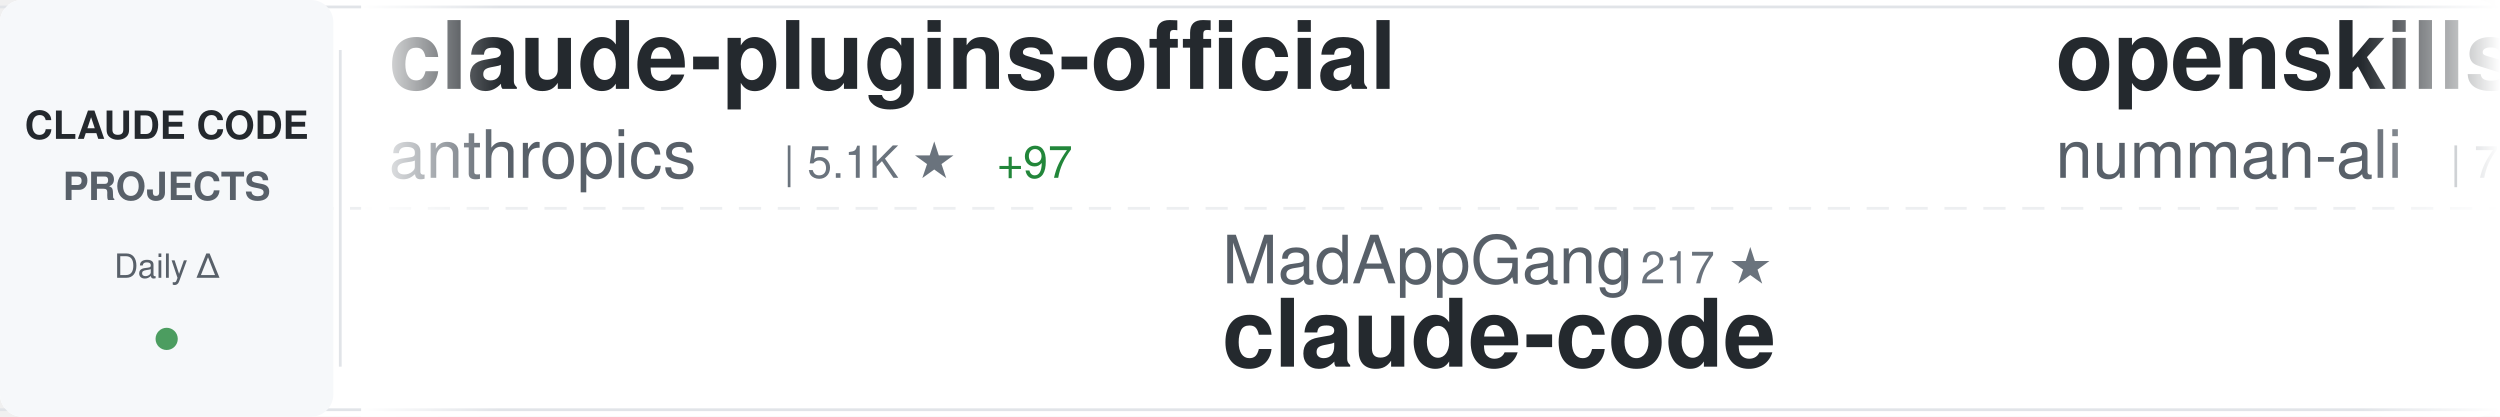
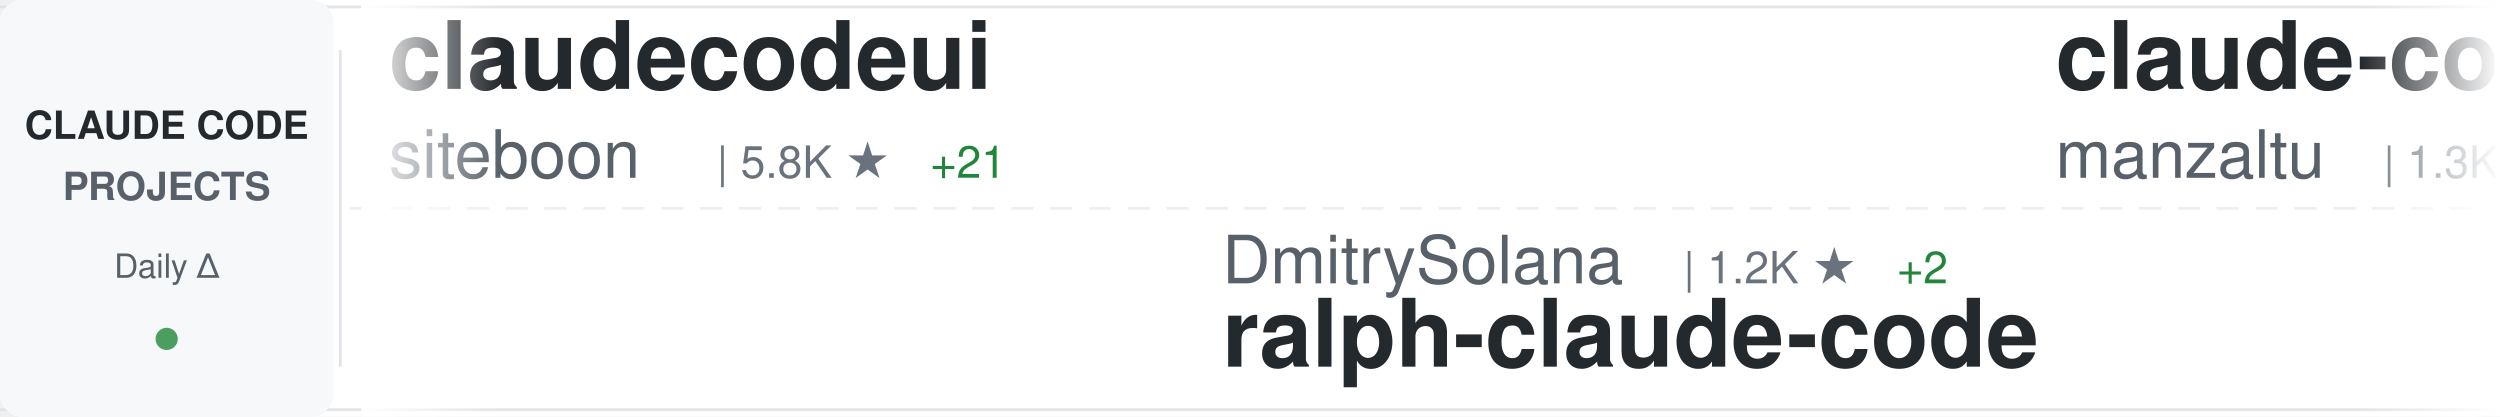
<svg xmlns="http://www.w3.org/2000/svg" width="900" height="150">
  <defs>
    <linearGradient id="awesomeLeftFade" x1="0%" y1="0%" x2="100%" y2="0%">
      <stop offset="0%" style="stop-color:#ffffff;stop-opacity:1" />
      <stop offset="100%" style="stop-color:#ffffff;stop-opacity:0" />
    </linearGradient>
    <linearGradient id="awesomeRightFade" x1="0%" y1="0%" x2="100%" y2="0%">
      <stop offset="0%" style="stop-color:#ffffff;stop-opacity:0" />
      <stop offset="100%" style="stop-color:#ffffff;stop-opacity:1" />
    </linearGradient>
  </defs>
  <rect width="900" height="150" fill="#ffffff" rx="8" />
  <rect x="0" y="2" width="900" height="1" fill="#e1e4e8" />
  <rect x="0" y="147" width="900" height="1" fill="#e1e4e8" />
  <line x1="0" y1="75" x2="900" y2="75" stroke="#e1e4e8" stroke-width="1" stroke-dasharray="8 6" opacity="0.6" />
  <rect x="0" y="0" width="120" height="150" fill="#f6f8fa" rx="8" />
  <text x="60" y="50" font-family="-apple-system, BlinkMacSystemFont, 'Segoe UI', Helvetica, Arial, sans-serif" font-size="14" font-weight="600" fill="#24292e" text-anchor="middle">CLAUDE CODE</text>
  <text x="60" y="72" font-family="-apple-system, BlinkMacSystemFont, 'Segoe UI', Helvetica, Arial, sans-serif" font-size="14" font-weight="600" fill="#586069" text-anchor="middle">PROJECTS</text>
  <text x="60" y="100" font-family="-apple-system, BlinkMacSystemFont, 'Segoe UI', Helvetica, Arial, sans-serif" font-size="12" font-weight="500" fill="#586069" text-anchor="middle">Daily Δ</text>
  <circle cx="60" cy="122" r="4" fill="#22863a" opacity="0.8" />
  <rect x="122" y="18" width="1" height="114" fill="#e1e4e8" />
  <clipPath id="awesomeTickerClip">
    <rect x="130" y="0" width="770" height="150" />
  </clipPath>
  <g clip-path="url(#awesomeTickerClip)">
    <g id="awesomeTickerItems">
      <animateTransform attributeName="transform" attributeType="XML" type="translate" from="0 0" to="-3000 0" dur="54s" repeatCount="indefinite" />
      <g transform="translate(0, 0)">
-         <text x="140" y="32" font-family="-apple-system, BlinkMacSystemFont, 'Segoe UI', Helvetica, Arial, sans-serif" font-size="34" font-weight="600" fill="#24292e">claude-plugins-official</text>
-         <text x="140" y="64" font-family="-apple-system, BlinkMacSystemFont, 'Segoe UI', Helvetica, Arial, sans-serif" font-size="24" font-weight="400" fill="#586069">anthropics</text>
-         <text x="282" y="64" font-family="-apple-system, BlinkMacSystemFont, 'Segoe UI', Helvetica, Arial, sans-serif" font-size="16" font-weight="500" fill="#6a737d">| 5.1K ★</text>
-         <text x="359" y="64" font-family="-apple-system, BlinkMacSystemFont, 'Segoe UI', Helvetica, Arial, sans-serif" font-size="16" font-weight="500" fill="#22863a"> +97</text>
+         <text x="140" y="32" font-family="-apple-system, BlinkMacSystemFont, 'Segoe UI', Helvetica, Arial, sans-serif" font-size="34" font-weight="600" fill="#24292e">claudecodeui</text>
+         <text x="140" y="64" font-family="-apple-system, BlinkMacSystemFont, 'Segoe UI', Helvetica, Arial, sans-serif" font-size="24" font-weight="400" fill="#586069">siteboon</text>
+         <text x="258" y="64" font-family="-apple-system, BlinkMacSystemFont, 'Segoe UI', Helvetica, Arial, sans-serif" font-size="16" font-weight="500" fill="#6a737d">| 5.8K ★</text>
+         <text x="335" y="64" font-family="-apple-system, BlinkMacSystemFont, 'Segoe UI', Helvetica, Arial, sans-serif" font-size="16" font-weight="500" fill="#22863a"> +21</text>
      </g>
      <g transform="translate(300, 0)">
-         <text x="140" y="102" font-family="-apple-system, BlinkMacSystemFont, 'Segoe UI', Helvetica, Arial, sans-serif" font-size="24" font-weight="400" fill="#586069">MadAppGang</text>
-         <text x="282" y="102" font-family="-apple-system, BlinkMacSystemFont, 'Segoe UI', Helvetica, Arial, sans-serif" font-size="16" font-weight="500" fill="#6a737d">| 217 ★</text>
-         <text x="140" y="132" font-family="-apple-system, BlinkMacSystemFont, 'Segoe UI', Helvetica, Arial, sans-serif" font-size="34" font-weight="600" fill="#24292e">claude-code</text>
+         <text x="140" y="102" font-family="-apple-system, BlinkMacSystemFont, 'Segoe UI', Helvetica, Arial, sans-serif" font-size="24" font-weight="400" fill="#586069">DmitrySolana</text>
+         <text x="306" y="102" font-family="-apple-system, BlinkMacSystemFont, 'Segoe UI', Helvetica, Arial, sans-serif" font-size="16" font-weight="500" fill="#6a737d">| 1.2K ★</text>
+         <text x="383" y="102" font-family="-apple-system, BlinkMacSystemFont, 'Segoe UI', Helvetica, Arial, sans-serif" font-size="16" font-weight="500" fill="#22863a"> +2</text>
+         <text x="140" y="132" font-family="-apple-system, BlinkMacSystemFont, 'Segoe UI', Helvetica, Arial, sans-serif" font-size="34" font-weight="600" fill="#24292e">ralph-claude-code</text>
      </g>
      <g transform="translate(600, 0)">
-         <text x="140" y="32" font-family="-apple-system, BlinkMacSystemFont, 'Segoe UI', Helvetica, Arial, sans-serif" font-size="34" font-weight="600" fill="#24292e">openskills</text>
-         <text x="140" y="64" font-family="-apple-system, BlinkMacSystemFont, 'Segoe UI', Helvetica, Arial, sans-serif" font-size="24" font-weight="400" fill="#586069">numman-ali</text>
-         <text x="282" y="64" font-family="-apple-system, BlinkMacSystemFont, 'Segoe UI', Helvetica, Arial, sans-serif" font-size="16" font-weight="500" fill="#6a737d">| 7.3K ★</text>
-         <text x="359" y="64" font-family="-apple-system, BlinkMacSystemFont, 'Segoe UI', Helvetica, Arial, sans-serif" font-size="16" font-weight="500" fill="#22863a"> +75</text>
+         <text x="140" y="32" font-family="-apple-system, BlinkMacSystemFont, 'Segoe UI', Helvetica, Arial, sans-serif" font-size="34" font-weight="600" fill="#24292e">claude-code-ide.el</text>
+         <text x="140" y="64" font-family="-apple-system, BlinkMacSystemFont, 'Segoe UI', Helvetica, Arial, sans-serif" font-size="24" font-weight="400" fill="#586069">manzaltu</text>
+         <text x="258" y="64" font-family="-apple-system, BlinkMacSystemFont, 'Segoe UI', Helvetica, Arial, sans-serif" font-size="16" font-weight="500" fill="#6a737d">| 1.3K ★</text>
+         <text x="335" y="64" font-family="-apple-system, BlinkMacSystemFont, 'Segoe UI', Helvetica, Arial, sans-serif" font-size="16" font-weight="500" fill="#22863a"> +3</text>
      </g>
      <g transform="translate(900, 0)">
-         <text x="140" y="102" font-family="-apple-system, BlinkMacSystemFont, 'Segoe UI', Helvetica, Arial, sans-serif" font-size="24" font-weight="400" fill="#586069">router-for-me</text>
-         <text x="318" y="102" font-family="-apple-system, BlinkMacSystemFont, 'Segoe UI', Helvetica, Arial, sans-serif" font-size="16" font-weight="500" fill="#6a737d">| 8.5K ★</text>
-         <text x="395" y="102" font-family="-apple-system, BlinkMacSystemFont, 'Segoe UI', Helvetica, Arial, sans-serif" font-size="16" font-weight="500" fill="#22863a"> +137</text>
-         <text x="140" y="132" font-family="-apple-system, BlinkMacSystemFont, 'Segoe UI', Helvetica, Arial, sans-serif" font-size="34" font-weight="600" fill="#24292e">CLIProxyAPI</text>
+         <text x="140" y="102" font-family="-apple-system, BlinkMacSystemFont, 'Segoe UI', Helvetica, Arial, sans-serif" font-size="24" font-weight="400" fill="#586069">simonw</text>
+         <text x="234" y="102" font-family="-apple-system, BlinkMacSystemFont, 'Segoe UI', Helvetica, Arial, sans-serif" font-size="16" font-weight="500" fill="#6a737d">| 879 ★</text>
+         <text x="302" y="102" font-family="-apple-system, BlinkMacSystemFont, 'Segoe UI', Helvetica, Arial, sans-serif" font-size="16" font-weight="500" fill="#22863a"> +9</text>
+         <text x="140" y="132" font-family="-apple-system, BlinkMacSystemFont, 'Segoe UI', Helvetica, Arial, sans-serif" font-size="34" font-weight="600" fill="#24292e">claude-code-transcripts</text>
      </g>
      <g transform="translate(1200, 0)">
-         <text x="140" y="32" font-family="-apple-system, BlinkMacSystemFont, 'Segoe UI', Helvetica, Arial, sans-serif" font-size="34" font-weight="600" fill="#24292e">claude-code-cookbook</text>
-         <text x="140" y="64" font-family="-apple-system, BlinkMacSystemFont, 'Segoe UI', Helvetica, Arial, sans-serif" font-size="24" font-weight="400" fill="#586069">wasabeef</text>
-         <text x="258" y="64" font-family="-apple-system, BlinkMacSystemFont, 'Segoe UI', Helvetica, Arial, sans-serif" font-size="16" font-weight="500" fill="#6a737d">| 986 ★</text>
+         <text x="140" y="32" font-family="-apple-system, BlinkMacSystemFont, 'Segoe UI', Helvetica, Arial, sans-serif" font-size="34" font-weight="600" fill="#24292e">agents</text>
+         <text x="140" y="64" font-family="-apple-system, BlinkMacSystemFont, 'Segoe UI', Helvetica, Arial, sans-serif" font-size="24" font-weight="400" fill="#586069">wshobson</text>
+         <text x="258" y="64" font-family="-apple-system, BlinkMacSystemFont, 'Segoe UI', Helvetica, Arial, sans-serif" font-size="16" font-weight="500" fill="#6a737d">| 27.2K ★</text>
+         <text x="344" y="64" font-family="-apple-system, BlinkMacSystemFont, 'Segoe UI', Helvetica, Arial, sans-serif" font-size="16" font-weight="500" fill="#22863a"> +110</text>
      </g>
      <g transform="translate(1500, 0)">
-         <text x="140" y="102" font-family="-apple-system, BlinkMacSystemFont, 'Segoe UI', Helvetica, Arial, sans-serif" font-size="24" font-weight="400" fill="#586069">disler</text>
-         <text x="234" y="102" font-family="-apple-system, BlinkMacSystemFont, 'Segoe UI', Helvetica, Arial, sans-serif" font-size="16" font-weight="500" fill="#6a737d">| 930 ★</text>
-         <text x="140" y="132" font-family="-apple-system, BlinkMacSystemFont, 'Segoe UI', Helvetica, Arial, sans-serif" font-size="34" font-weight="600" fill="#24292e">claude-code-hooks-multi-...</text>
+         <text x="140" y="102" font-family="-apple-system, BlinkMacSystemFont, 'Segoe UI', Helvetica, Arial, sans-serif" font-size="24" font-weight="400" fill="#586069">revfactory</text>
+         <text x="282" y="102" font-family="-apple-system, BlinkMacSystemFont, 'Segoe UI', Helvetica, Arial, sans-serif" font-size="16" font-weight="500" fill="#6a737d">| 748 ★</text>
+         <text x="350" y="102" font-family="-apple-system, BlinkMacSystemFont, 'Segoe UI', Helvetica, Arial, sans-serif" font-size="16" font-weight="500" fill="#22863a"> +2</text>
+         <text x="140" y="132" font-family="-apple-system, BlinkMacSystemFont, 'Segoe UI', Helvetica, Arial, sans-serif" font-size="34" font-weight="600" fill="#24292e">claude-code-mastering</text>
      </g>
      <g transform="translate(1800, 0)">
-         <text x="140" y="32" font-family="-apple-system, BlinkMacSystemFont, 'Segoe UI', Helvetica, Arial, sans-serif" font-size="34" font-weight="600" fill="#24292e">spec-kit</text>
-         <text x="140" y="64" font-family="-apple-system, BlinkMacSystemFont, 'Segoe UI', Helvetica, Arial, sans-serif" font-size="24" font-weight="400" fill="#586069">github</text>
-         <text x="234" y="64" font-family="-apple-system, BlinkMacSystemFont, 'Segoe UI', Helvetica, Arial, sans-serif" font-size="16" font-weight="500" fill="#6a737d">| 65.9K ★</text>
-         <text x="320" y="64" font-family="-apple-system, BlinkMacSystemFont, 'Segoe UI', Helvetica, Arial, sans-serif" font-size="16" font-weight="500" fill="#22863a"> +345</text>
+         <text x="140" y="32" font-family="-apple-system, BlinkMacSystemFont, 'Segoe UI', Helvetica, Arial, sans-serif" font-size="34" font-weight="600" fill="#24292e">claude-code-prompt-impro...</text>
+         <text x="140" y="64" font-family="-apple-system, BlinkMacSystemFont, 'Segoe UI', Helvetica, Arial, sans-serif" font-size="24" font-weight="400" fill="#586069">severity1</text>
+         <text x="270" y="64" font-family="-apple-system, BlinkMacSystemFont, 'Segoe UI', Helvetica, Arial, sans-serif" font-size="16" font-weight="500" fill="#6a737d">| 1.1K ★</text>
+         <text x="347" y="64" font-family="-apple-system, BlinkMacSystemFont, 'Segoe UI', Helvetica, Arial, sans-serif" font-size="16" font-weight="500" fill="#22863a"> +2</text>
      </g>
      <g transform="translate(2100, 0)">
-         <text x="140" y="102" font-family="-apple-system, BlinkMacSystemFont, 'Segoe UI', Helvetica, Arial, sans-serif" font-size="24" font-weight="400" fill="#586069">zebbern</text>
-         <text x="246" y="102" font-family="-apple-system, BlinkMacSystemFont, 'Segoe UI', Helvetica, Arial, sans-serif" font-size="16" font-weight="500" fill="#6a737d">| 3.2K ★</text>
-         <text x="323" y="102" font-family="-apple-system, BlinkMacSystemFont, 'Segoe UI', Helvetica, Arial, sans-serif" font-size="16" font-weight="500" fill="#22863a"> +12</text>
-         <text x="140" y="132" font-family="-apple-system, BlinkMacSystemFont, 'Segoe UI', Helvetica, Arial, sans-serif" font-size="34" font-weight="600" fill="#24292e">claude-code-guide</text>
+         <text x="140" y="102" font-family="-apple-system, BlinkMacSystemFont, 'Segoe UI', Helvetica, Arial, sans-serif" font-size="24" font-weight="400" fill="#586069">Yuyz0112</text>
+         <text x="258" y="102" font-family="-apple-system, BlinkMacSystemFont, 'Segoe UI', Helvetica, Arial, sans-serif" font-size="16" font-weight="500" fill="#6a737d">| 2.0K ★</text>
+         <text x="335" y="102" font-family="-apple-system, BlinkMacSystemFont, 'Segoe UI', Helvetica, Arial, sans-serif" font-size="16" font-weight="500" fill="#22863a"> +4</text>
+         <text x="140" y="132" font-family="-apple-system, BlinkMacSystemFont, 'Segoe UI', Helvetica, Arial, sans-serif" font-size="34" font-weight="600" fill="#24292e">claude-code-reverse</text>
      </g>
      <g transform="translate(2400, 0)">
-         <text x="140" y="32" font-family="-apple-system, BlinkMacSystemFont, 'Segoe UI', Helvetica, Arial, sans-serif" font-size="34" font-weight="600" fill="#24292e">claude-code-log</text>
-         <text x="140" y="64" font-family="-apple-system, BlinkMacSystemFont, 'Segoe UI', Helvetica, Arial, sans-serif" font-size="24" font-weight="400" fill="#586069">daaain</text>
-         <text x="234" y="64" font-family="-apple-system, BlinkMacSystemFont, 'Segoe UI', Helvetica, Arial, sans-serif" font-size="16" font-weight="500" fill="#6a737d">| 670 ★</text>
-         <text x="302" y="64" font-family="-apple-system, BlinkMacSystemFont, 'Segoe UI', Helvetica, Arial, sans-serif" font-size="16" font-weight="500" fill="#22863a"> +3</text>
+         <text x="140" y="32" font-family="-apple-system, BlinkMacSystemFont, 'Segoe UI', Helvetica, Arial, sans-serif" font-size="34" font-weight="600" fill="#24292e">claude-code-spec-workflo...</text>
+         <text x="140" y="64" font-family="-apple-system, BlinkMacSystemFont, 'Segoe UI', Helvetica, Arial, sans-serif" font-size="24" font-weight="400" fill="#586069">Pimzino</text>
+         <text x="246" y="64" font-family="-apple-system, BlinkMacSystemFont, 'Segoe UI', Helvetica, Arial, sans-serif" font-size="16" font-weight="500" fill="#6a737d">| 3.4K ★</text>
+         <text x="323" y="64" font-family="-apple-system, BlinkMacSystemFont, 'Segoe UI', Helvetica, Arial, sans-serif" font-size="16" font-weight="500" fill="#22863a"> +1</text>
      </g>
      <g transform="translate(2700, 0)">
-         <text x="140" y="102" font-family="-apple-system, BlinkMacSystemFont, 'Segoe UI', Helvetica, Arial, sans-serif" font-size="24" font-weight="400" fill="#586069">UfoMiao</text>
-         <text x="246" y="102" font-family="-apple-system, BlinkMacSystemFont, 'Segoe UI', Helvetica, Arial, sans-serif" font-size="16" font-weight="500" fill="#6a737d">| 5.4K ★</text>
-         <text x="323" y="102" font-family="-apple-system, BlinkMacSystemFont, 'Segoe UI', Helvetica, Arial, sans-serif" font-size="16" font-weight="500" fill="#22863a"> +9</text>
-         <text x="140" y="132" font-family="-apple-system, BlinkMacSystemFont, 'Segoe UI', Helvetica, Arial, sans-serif" font-size="34" font-weight="600" fill="#24292e">zcf</text>
+         <text x="140" y="102" font-family="-apple-system, BlinkMacSystemFont, 'Segoe UI', Helvetica, Arial, sans-serif" font-size="24" font-weight="400" fill="#586069">Njengah</text>
+         <text x="246" y="102" font-family="-apple-system, BlinkMacSystemFont, 'Segoe UI', Helvetica, Arial, sans-serif" font-size="16" font-weight="500" fill="#6a737d">| 1.2K ★</text>
+         <text x="323" y="102" font-family="-apple-system, BlinkMacSystemFont, 'Segoe UI', Helvetica, Arial, sans-serif" font-size="16" font-weight="500" fill="#22863a"> +7</text>
+         <text x="140" y="132" font-family="-apple-system, BlinkMacSystemFont, 'Segoe UI', Helvetica, Arial, sans-serif" font-size="34" font-weight="600" fill="#24292e">claude-code-cheat-sheet</text>
      </g>
      <g transform="translate(3000, 0)">
-         <text x="140" y="32" font-family="-apple-system, BlinkMacSystemFont, 'Segoe UI', Helvetica, Arial, sans-serif" font-size="34" font-weight="600" fill="#24292e">claude-plugins-official</text>
-         <text x="140" y="64" font-family="-apple-system, BlinkMacSystemFont, 'Segoe UI', Helvetica, Arial, sans-serif" font-size="24" font-weight="400" fill="#586069">anthropics</text>
-         <text x="282" y="64" font-family="-apple-system, BlinkMacSystemFont, 'Segoe UI', Helvetica, Arial, sans-serif" font-size="16" font-weight="500" fill="#6a737d">| 5.1K ★</text>
-         <text x="359" y="64" font-family="-apple-system, BlinkMacSystemFont, 'Segoe UI', Helvetica, Arial, sans-serif" font-size="16" font-weight="500" fill="#22863a"> +97</text>
+         <text x="140" y="32" font-family="-apple-system, BlinkMacSystemFont, 'Segoe UI', Helvetica, Arial, sans-serif" font-size="34" font-weight="600" fill="#24292e">claudecodeui</text>
+         <text x="140" y="64" font-family="-apple-system, BlinkMacSystemFont, 'Segoe UI', Helvetica, Arial, sans-serif" font-size="24" font-weight="400" fill="#586069">siteboon</text>
+         <text x="258" y="64" font-family="-apple-system, BlinkMacSystemFont, 'Segoe UI', Helvetica, Arial, sans-serif" font-size="16" font-weight="500" fill="#6a737d">| 5.8K ★</text>
+         <text x="335" y="64" font-family="-apple-system, BlinkMacSystemFont, 'Segoe UI', Helvetica, Arial, sans-serif" font-size="16" font-weight="500" fill="#22863a"> +21</text>
      </g>
      <g transform="translate(3300, 0)">
-         <text x="140" y="102" font-family="-apple-system, BlinkMacSystemFont, 'Segoe UI', Helvetica, Arial, sans-serif" font-size="24" font-weight="400" fill="#586069">MadAppGang</text>
-         <text x="282" y="102" font-family="-apple-system, BlinkMacSystemFont, 'Segoe UI', Helvetica, Arial, sans-serif" font-size="16" font-weight="500" fill="#6a737d">| 217 ★</text>
-         <text x="140" y="132" font-family="-apple-system, BlinkMacSystemFont, 'Segoe UI', Helvetica, Arial, sans-serif" font-size="34" font-weight="600" fill="#24292e">claude-code</text>
+         <text x="140" y="102" font-family="-apple-system, BlinkMacSystemFont, 'Segoe UI', Helvetica, Arial, sans-serif" font-size="24" font-weight="400" fill="#586069">DmitrySolana</text>
+         <text x="306" y="102" font-family="-apple-system, BlinkMacSystemFont, 'Segoe UI', Helvetica, Arial, sans-serif" font-size="16" font-weight="500" fill="#6a737d">| 1.2K ★</text>
+         <text x="383" y="102" font-family="-apple-system, BlinkMacSystemFont, 'Segoe UI', Helvetica, Arial, sans-serif" font-size="16" font-weight="500" fill="#22863a"> +2</text>
+         <text x="140" y="132" font-family="-apple-system, BlinkMacSystemFont, 'Segoe UI', Helvetica, Arial, sans-serif" font-size="34" font-weight="600" fill="#24292e">ralph-claude-code</text>
      </g>
      <g transform="translate(3600, 0)">
-         <text x="140" y="32" font-family="-apple-system, BlinkMacSystemFont, 'Segoe UI', Helvetica, Arial, sans-serif" font-size="34" font-weight="600" fill="#24292e">openskills</text>
-         <text x="140" y="64" font-family="-apple-system, BlinkMacSystemFont, 'Segoe UI', Helvetica, Arial, sans-serif" font-size="24" font-weight="400" fill="#586069">numman-ali</text>
-         <text x="282" y="64" font-family="-apple-system, BlinkMacSystemFont, 'Segoe UI', Helvetica, Arial, sans-serif" font-size="16" font-weight="500" fill="#6a737d">| 7.3K ★</text>
-         <text x="359" y="64" font-family="-apple-system, BlinkMacSystemFont, 'Segoe UI', Helvetica, Arial, sans-serif" font-size="16" font-weight="500" fill="#22863a"> +75</text>
+         <text x="140" y="32" font-family="-apple-system, BlinkMacSystemFont, 'Segoe UI', Helvetica, Arial, sans-serif" font-size="34" font-weight="600" fill="#24292e">claude-code-ide.el</text>
+         <text x="140" y="64" font-family="-apple-system, BlinkMacSystemFont, 'Segoe UI', Helvetica, Arial, sans-serif" font-size="24" font-weight="400" fill="#586069">manzaltu</text>
+         <text x="258" y="64" font-family="-apple-system, BlinkMacSystemFont, 'Segoe UI', Helvetica, Arial, sans-serif" font-size="16" font-weight="500" fill="#6a737d">| 1.3K ★</text>
+         <text x="335" y="64" font-family="-apple-system, BlinkMacSystemFont, 'Segoe UI', Helvetica, Arial, sans-serif" font-size="16" font-weight="500" fill="#22863a"> +3</text>
      </g>
      <g transform="translate(3900, 0)">
-         <text x="140" y="102" font-family="-apple-system, BlinkMacSystemFont, 'Segoe UI', Helvetica, Arial, sans-serif" font-size="24" font-weight="400" fill="#586069">router-for-me</text>
-         <text x="318" y="102" font-family="-apple-system, BlinkMacSystemFont, 'Segoe UI', Helvetica, Arial, sans-serif" font-size="16" font-weight="500" fill="#6a737d">| 8.5K ★</text>
-         <text x="395" y="102" font-family="-apple-system, BlinkMacSystemFont, 'Segoe UI', Helvetica, Arial, sans-serif" font-size="16" font-weight="500" fill="#22863a"> +137</text>
-         <text x="140" y="132" font-family="-apple-system, BlinkMacSystemFont, 'Segoe UI', Helvetica, Arial, sans-serif" font-size="34" font-weight="600" fill="#24292e">CLIProxyAPI</text>
+         <text x="140" y="102" font-family="-apple-system, BlinkMacSystemFont, 'Segoe UI', Helvetica, Arial, sans-serif" font-size="24" font-weight="400" fill="#586069">simonw</text>
+         <text x="234" y="102" font-family="-apple-system, BlinkMacSystemFont, 'Segoe UI', Helvetica, Arial, sans-serif" font-size="16" font-weight="500" fill="#6a737d">| 879 ★</text>
+         <text x="302" y="102" font-family="-apple-system, BlinkMacSystemFont, 'Segoe UI', Helvetica, Arial, sans-serif" font-size="16" font-weight="500" fill="#22863a"> +9</text>
+         <text x="140" y="132" font-family="-apple-system, BlinkMacSystemFont, 'Segoe UI', Helvetica, Arial, sans-serif" font-size="34" font-weight="600" fill="#24292e">claude-code-transcripts</text>
      </g>
    </g>
  </g>
  <rect x="130" y="0" width="50" height="150" fill="url(#awesomeLeftFade)" />
  <rect x="850" y="0" width="50" height="150" fill="url(#awesomeRightFade)" />
</svg>
